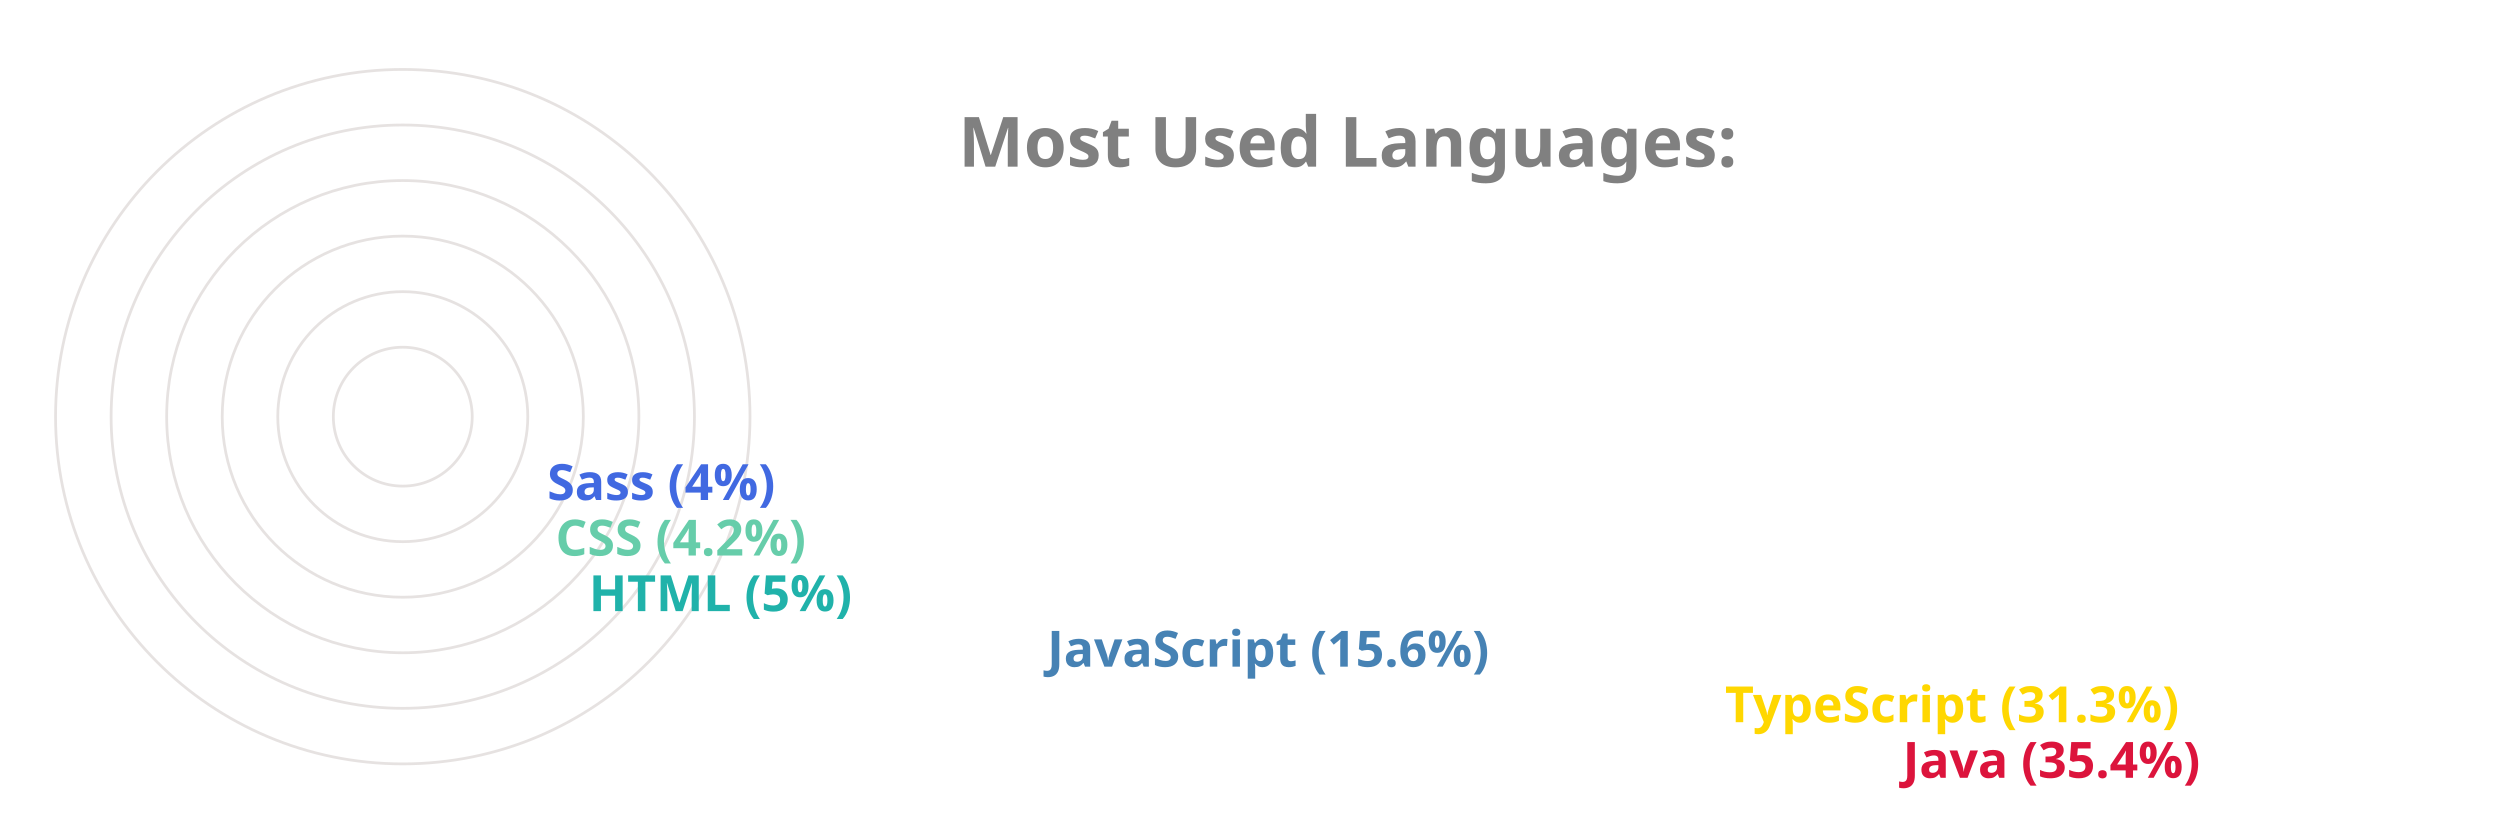
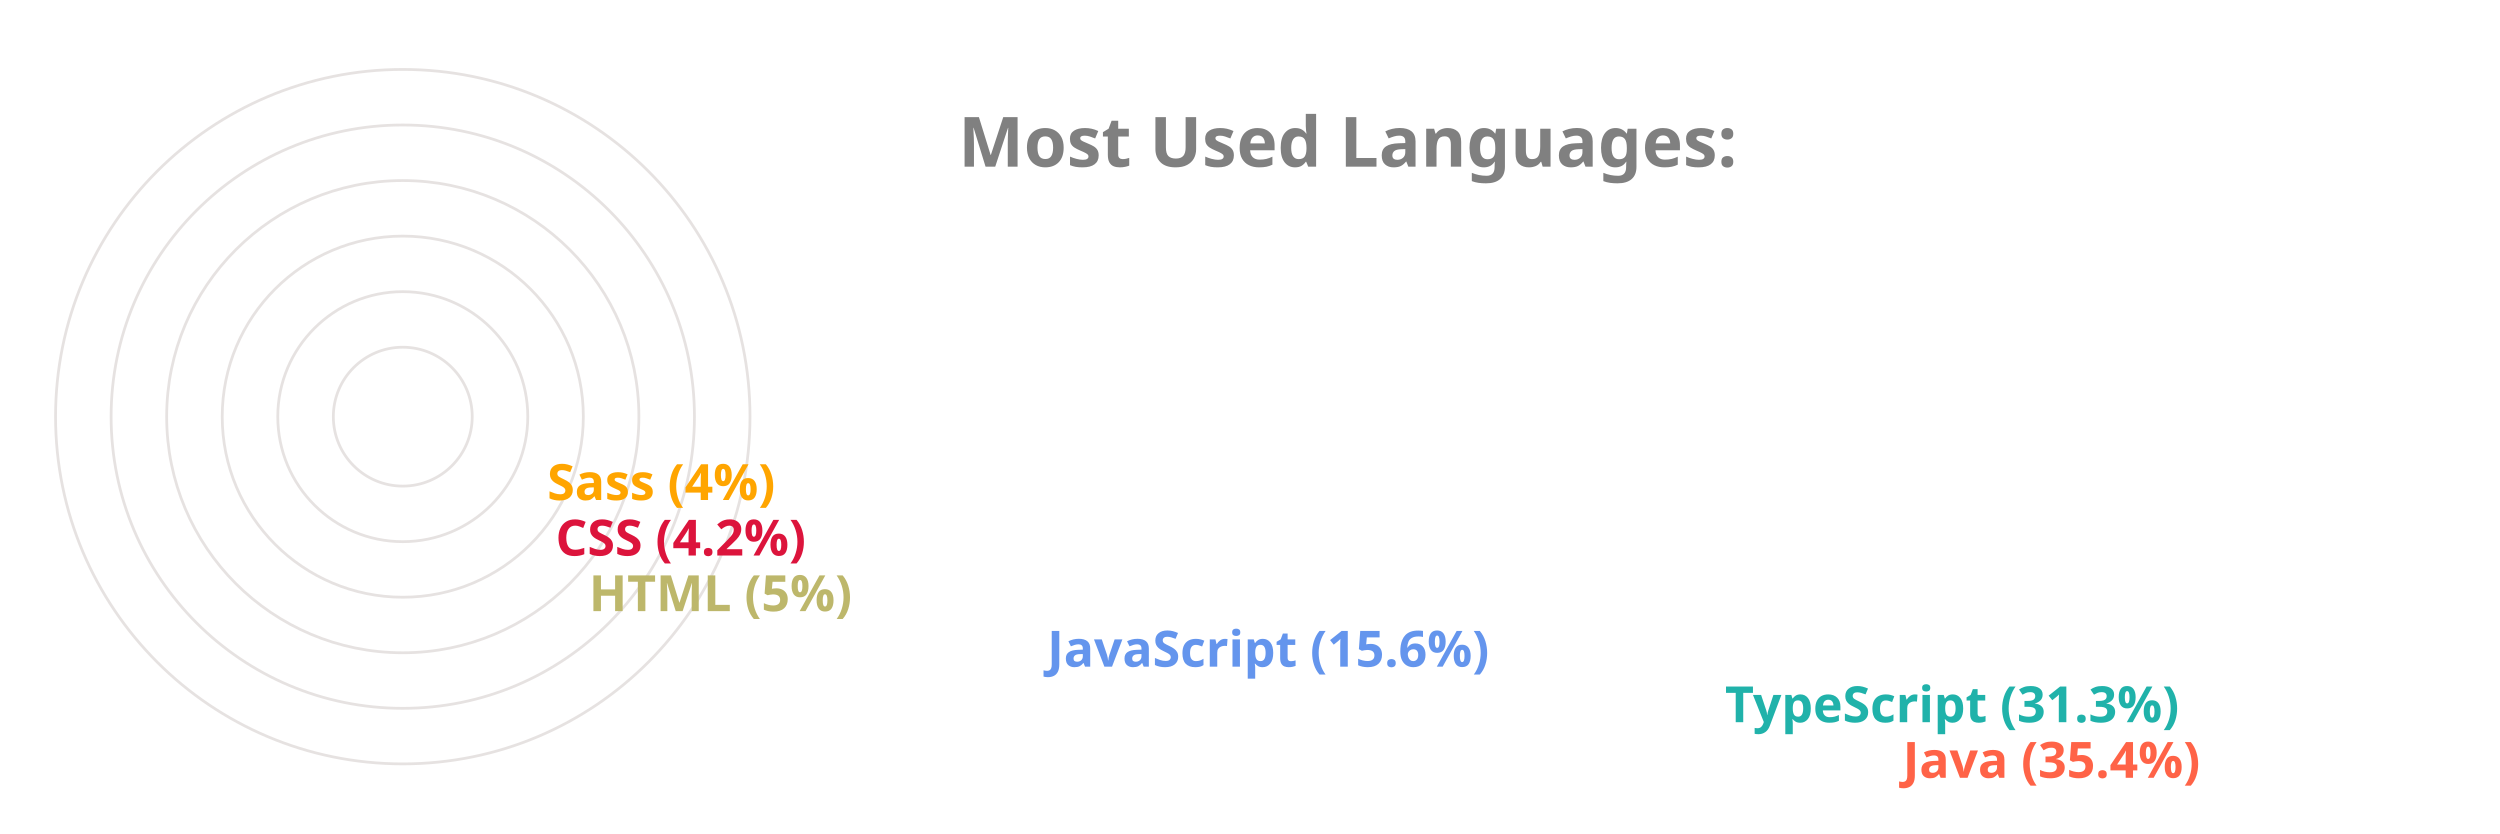
<svg xmlns="http://www.w3.org/2000/svg" viewBox="0 0 650 300" height="200px" width="600px">
  <style>
		.label {
			font: bold 25px sans-serif;
			color: #404040;
			-webkit-text-stroke: 1px white;
	  	}
		.name {
			font: bold 18px sans-serif;
			color: #404040;
	  	}

		.line {
			stroke-dasharray: 1000;
			stroke-dashoffset: 1000;
			animation: dash 3.5s ease-in-out forwards;	
			animation-iteration-count: infinite;
			animation-direction: alternate-reverse;
		}

		.path {
			stroke-dasharray: 1000;
			stroke-dashoffset: 1000;
			animation: dash 3.5s ease-in-out forwards;	
			animation-iteration-count: infinite;
			animation-direction: alternate-reverse;
		}
		  
		@keyframes dash {
			to {
				stroke-dashoffset: 0;
			}
		}

	</style>
  <g stroke="#E6E2E1" fill="none" stroke-width="1">
    <circle cx="20" cy="150" r="125" />
    <circle cx="20" cy="150" r="105" />
    <circle cx="20" cy="150" r="85" />
    <circle cx="20" cy="150" r="65" />
    <circle cx="20" cy="150" r="45" />
    <circle cx="20" cy="150" r="25" />
  </g>
  <g fill="none" stroke-width="20" class="line">
-     <line x2="550" y2="275" x1="20" y1="275" stroke="Crimson" />
-     <line x2="486" y2="255" x1="20" y1="255" stroke="Gold" />
-     <line x2="242" y2="235" x1="20" y1="235" stroke="SteelBlue" />
-     <line x2="77" y2="215" x1="20" y1="215" stroke="LightSeaGreen" />
-     <line x2="65" y2="195" x1="20" y1="195" stroke="MediumAquaMarine" />
-     <line x2="62" y2="175" x1="20" y1="175" stroke="RoyalBlue" />
+     <line x2="550" y2="275" x1="20" y1="275" stroke="Tomato" />
+     <line x2="486" y2="255" x1="20" y1="255" stroke="LightSeaGreen" />
+     <line x2="242" y2="235" x1="20" y1="235" stroke="CornflowerBlue" />
+     <line x2="77" y2="215" x1="20" y1="215" stroke="DarkKhaki" />
+     <line x2="65" y2="195" x1="20" y1="195" stroke="Crimson" />
+     <line x2="62" y2="175" x1="20" y1="175" stroke="Orange" />
  </g>
  <g fill="none" stroke-width="20" stroke-linecap="round" class="path">
-     <path d="M 20 275 A 125 125 45 0 1 -82 78" stroke="Crimson" />
-     <path d="M 20 255 A 105 105 45 0 1 -70 95" stroke="Gold" />
-     <path d="M 20 235 A 85 85 45 0 1 -61 126" stroke="SteelBlue" />
-     <path d="M 20 215 A 65 65 45 0 1 -44 144" stroke="LightSeaGreen" />
-     <path d="M 20 195 A 45 45 45 0 1 -24 146" stroke="MediumAquaMarine" />
-     <path d="M 20 175 A 25 25 45 0 1 -4 148" stroke="RoyalBlue" />
+     <path d="M 20 275 A 125 125 45 0 1 -82 78" stroke="Tomato" />
+     <path d="M 20 255 A 105 105 45 0 1 -70 95" stroke="LightSeaGreen" />
+     <path d="M 20 235 A 85 85 45 0 1 -61 126" stroke="CornflowerBlue" />
+     <path d="M 20 215 A 65 65 45 0 1 -44 144" stroke="DarkKhaki" />
+     <path d="M 20 195 A 45 45 45 0 1 -24 146" stroke="Crimson" />
+     <path d="M 20 175 A 25 25 45 0 1 -4 148" stroke="Orange" />
  </g>
  <g class="name">
-     <text x="560" y="280" fill="Crimson">Java (35.4%)</text>
-     <text x="496" y="260" fill="Gold">TypeScript (31.3%)</text>
-     <text x="252" y="240" fill="SteelBlue">JavaScript (15.6%)</text>
-     <text x="87" y="220" fill="LightSeaGreen">HTML (5%)</text>
-     <text x="75" y="200" fill="MediumAquaMarine">CSS (4.2%)</text>
-     <text x="72" y="180" fill="RoyalBlue">Sass (4%)</text>
+     <text x="560" y="280" fill="Tomato">Java (35.4%)</text>
+     <text x="496" y="260" fill="LightSeaGreen">TypeScript (31.3%)</text>
+     <text x="252" y="240" fill="CornflowerBlue">JavaScript (15.6%)</text>
+     <text x="87" y="220" fill="DarkKhaki">HTML (5%)</text>
+     <text x="75" y="200" fill="Crimson">CSS (4.2%)</text>
+     <text x="72" y="180" fill="Orange">Sass (4%)</text>
  </g>
  <g class="label">
    <text x="220" y="60" fill="grey">Most Used Languages:</text>
  </g>
</svg>
